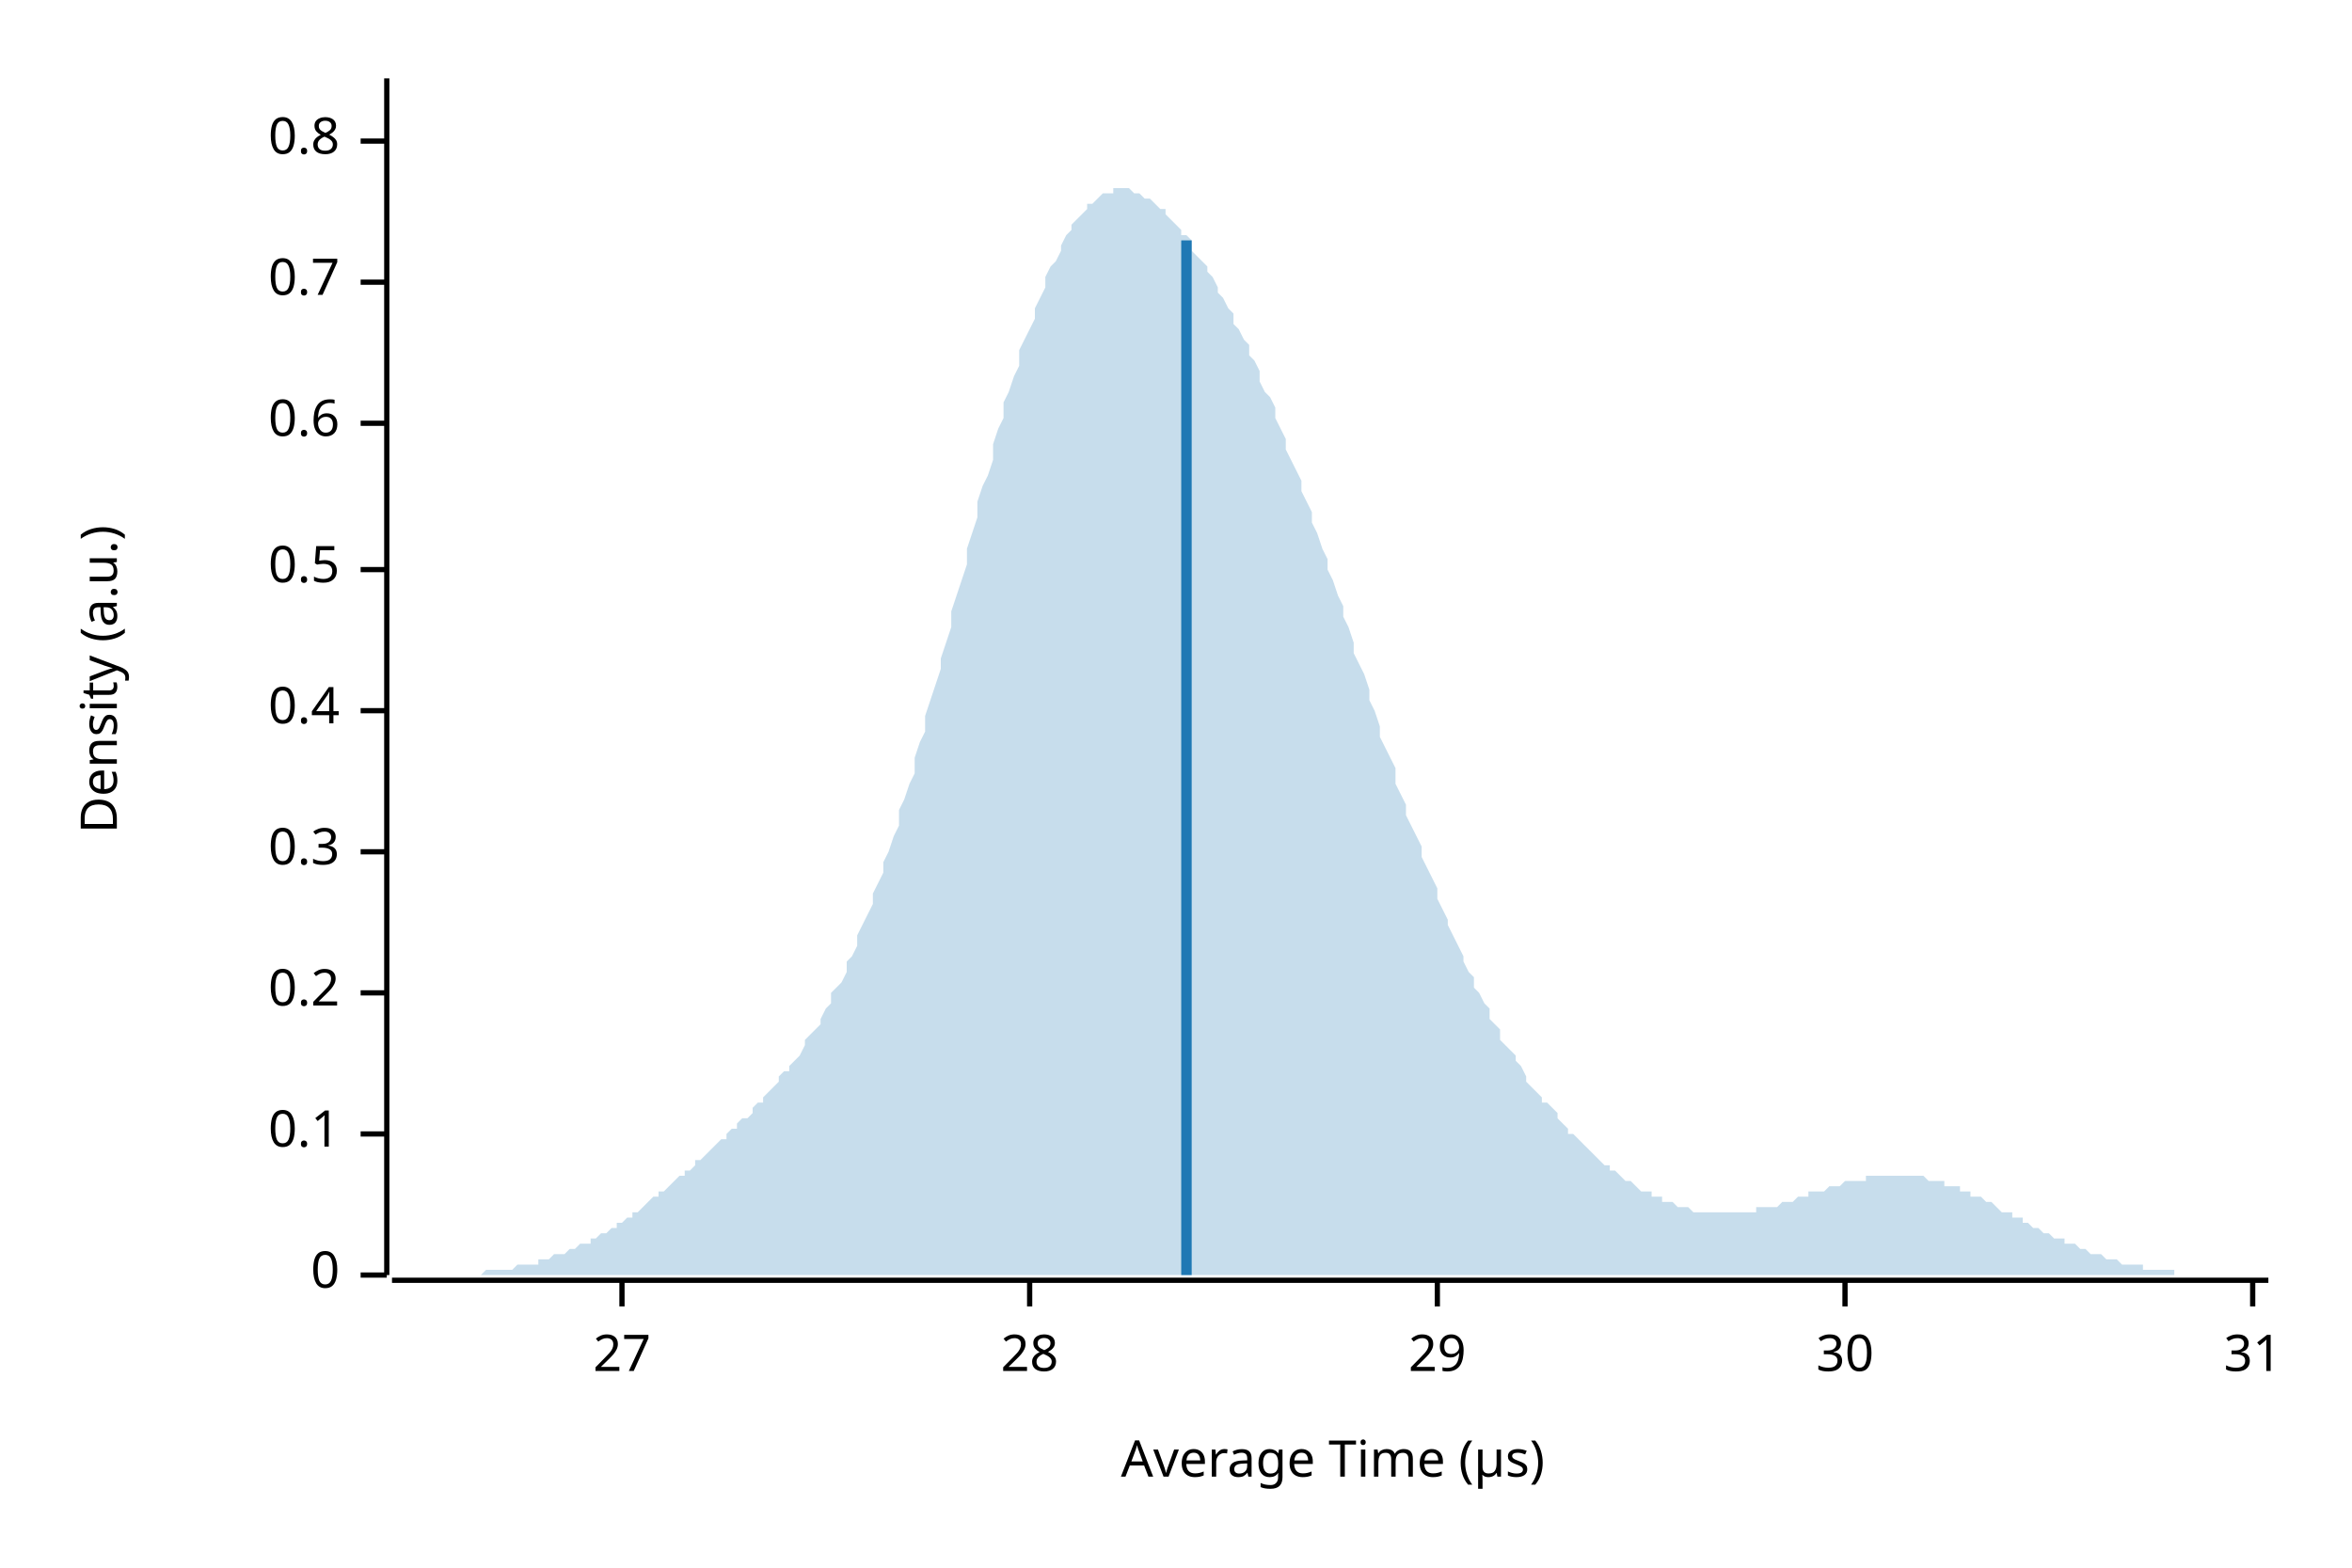
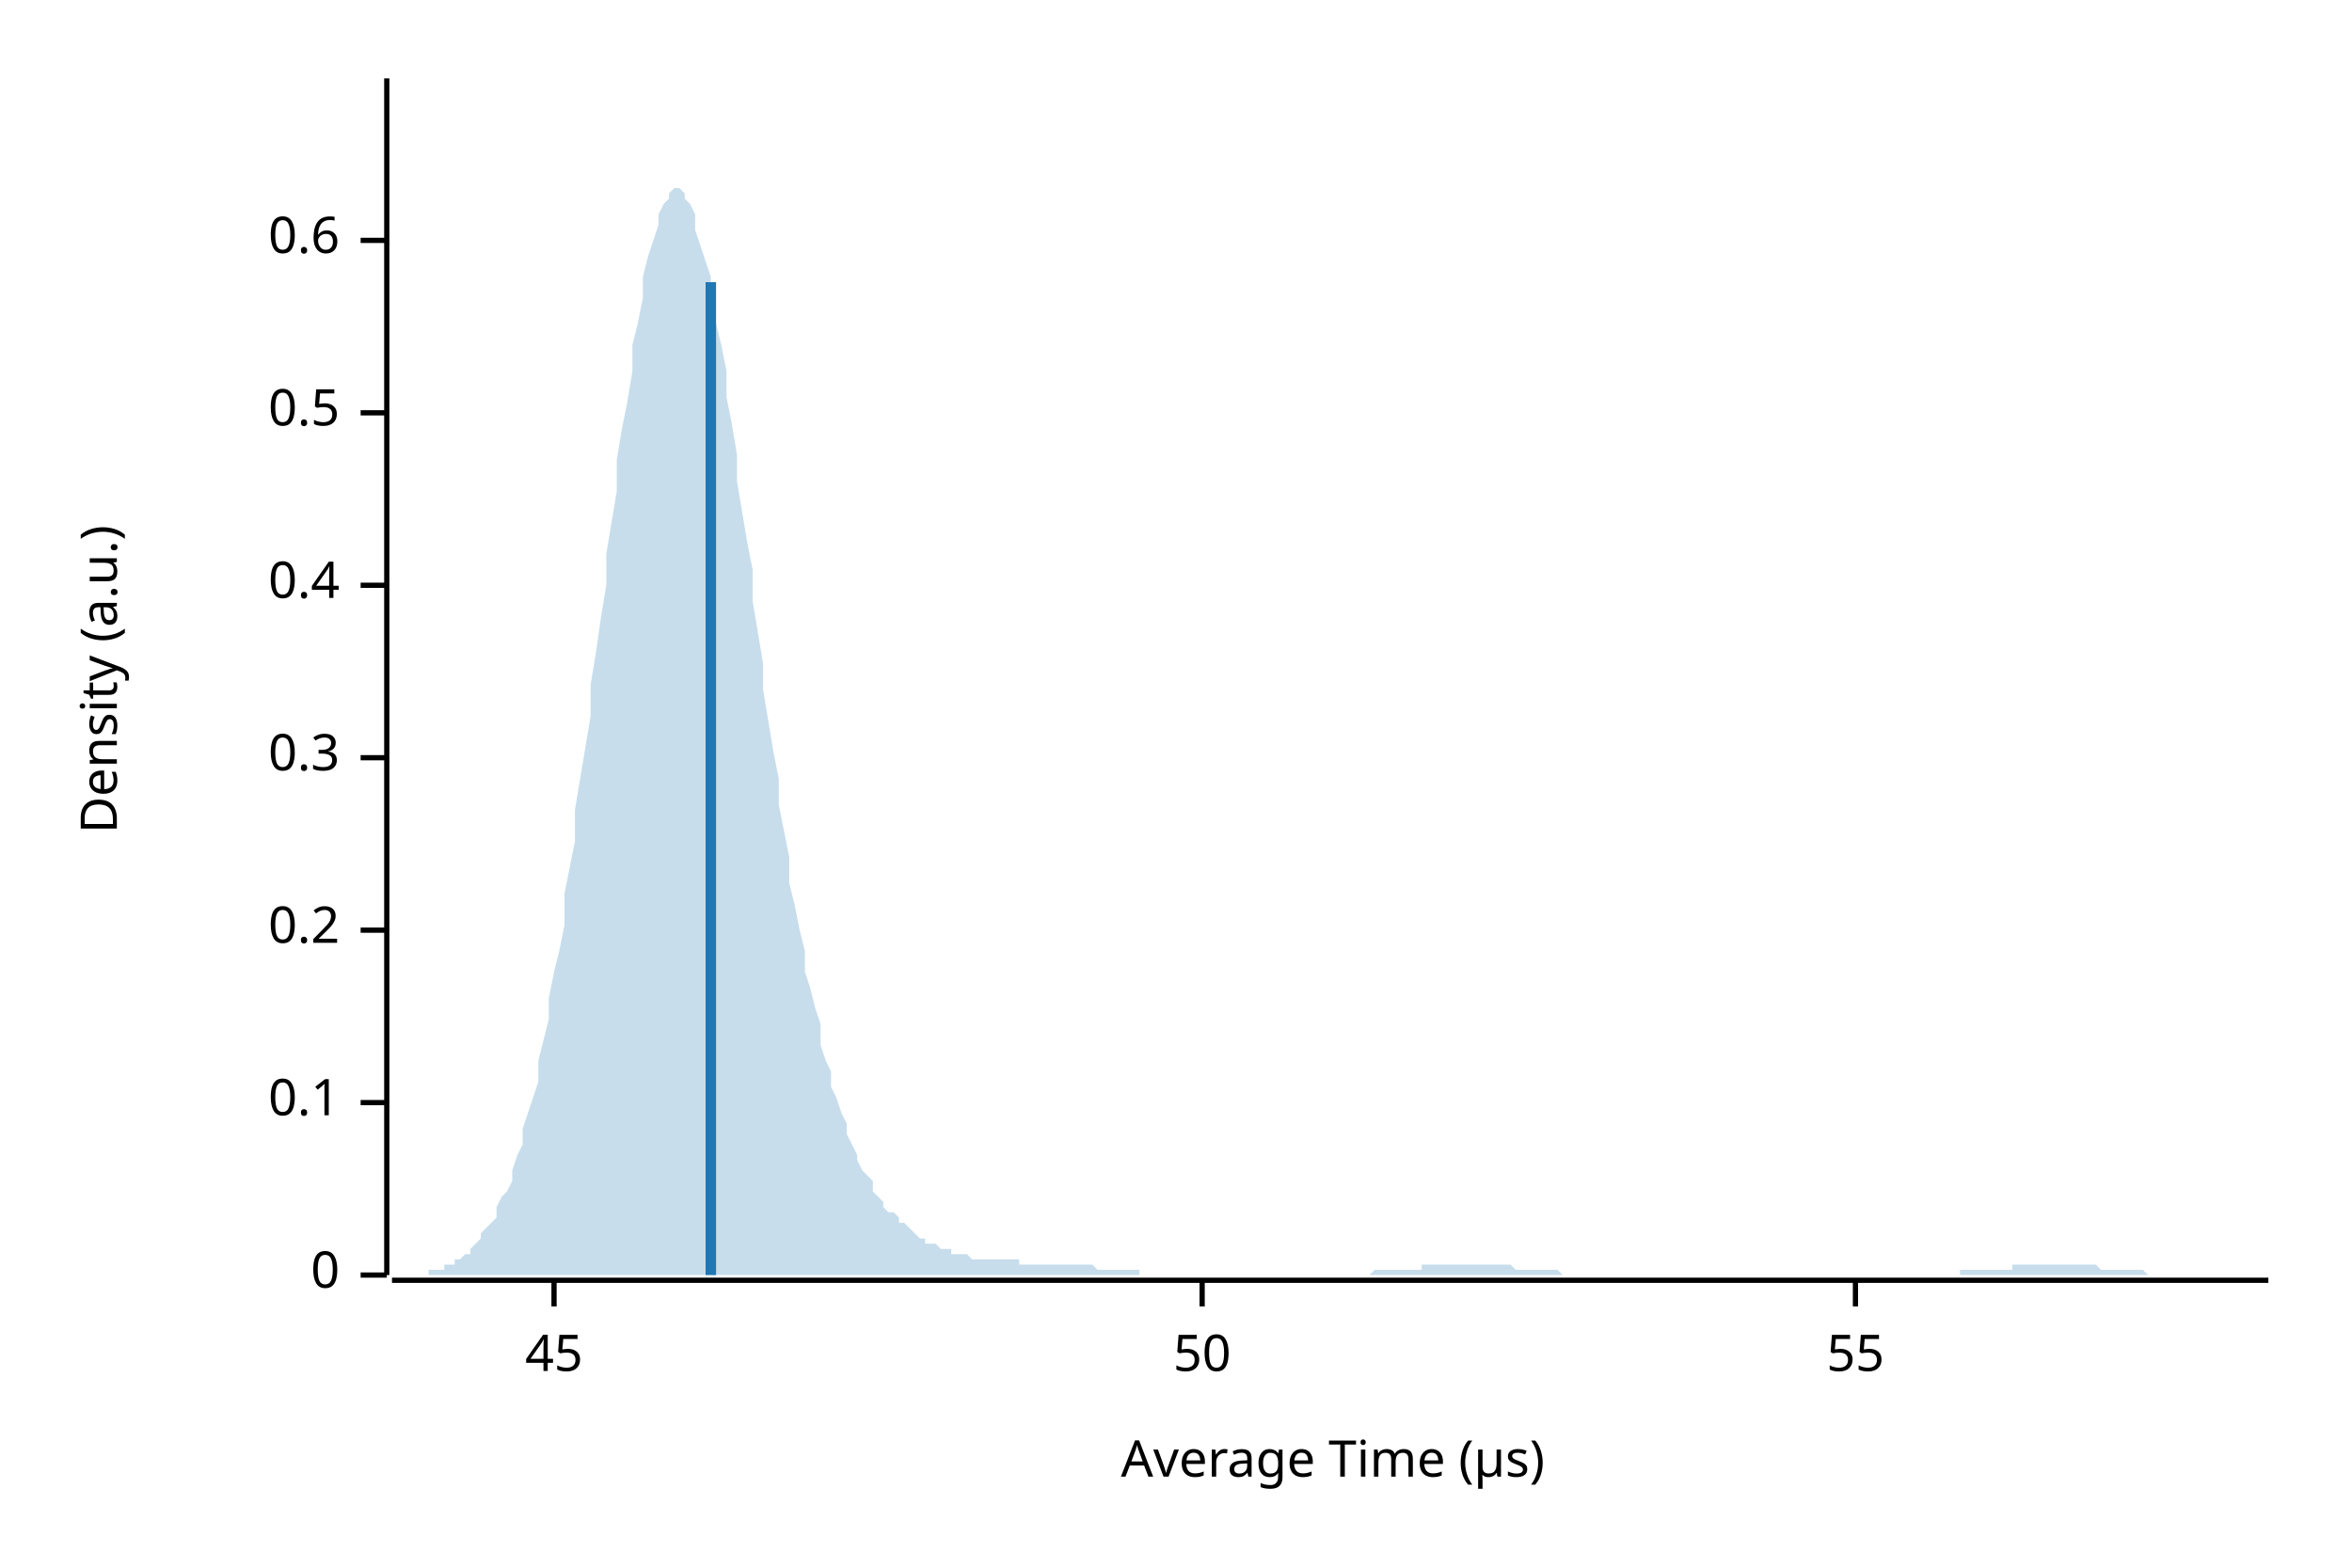
<svg xmlns="http://www.w3.org/2000/svg" width="450" height="300" viewBox="0 0 450 300">
  <text x="15" y="130" dy="0.76em" text-anchor="middle" font-family="sans-serif" font-size="9.677" opacity="1" fill="#000000" transform="rotate(270, 15, 130)">
Density (a.u.)
</text>
  <text x="255" y="285" dy="-0.5ex" text-anchor="middle" font-family="sans-serif" font-size="9.677" opacity="1" fill="#000000">
Average Time (µs)
</text>
  <polyline fill="none" opacity="1" stroke="#000000" stroke-width="1" points="74,15 74,244 " />
  <text x="65" y="244" dy="0.5ex" text-anchor="end" font-family="sans-serif" font-size="9.677" opacity="1" fill="#000000">
0
</text>
  <polyline fill="none" opacity="1" stroke="#000000" stroke-width="1" points="69,244 74,244 " />
-   <text x="65" y="217" dy="0.5ex" text-anchor="end" font-family="sans-serif" font-size="9.677" opacity="1" fill="#000000">
+   <text x="65" y="211" dy="0.5ex" text-anchor="end" font-family="sans-serif" font-size="9.677" opacity="1" fill="#000000">
0.1
</text>
-   <polyline fill="none" opacity="1" stroke="#000000" stroke-width="1" points="69,217 74,217 " />
-   <text x="65" y="190" dy="0.5ex" text-anchor="end" font-family="sans-serif" font-size="9.677" opacity="1" fill="#000000">
+   <polyline fill="none" opacity="1" stroke="#000000" stroke-width="1" points="69,211 74,211 " />
+   <text x="65" y="178" dy="0.5ex" text-anchor="end" font-family="sans-serif" font-size="9.677" opacity="1" fill="#000000">
0.2
</text>
-   <polyline fill="none" opacity="1" stroke="#000000" stroke-width="1" points="69,190 74,190 " />
-   <text x="65" y="163" dy="0.5ex" text-anchor="end" font-family="sans-serif" font-size="9.677" opacity="1" fill="#000000">
+   <polyline fill="none" opacity="1" stroke="#000000" stroke-width="1" points="69,178 74,178 " />
+   <text x="65" y="145" dy="0.5ex" text-anchor="end" font-family="sans-serif" font-size="9.677" opacity="1" fill="#000000">
0.3
</text>
-   <polyline fill="none" opacity="1" stroke="#000000" stroke-width="1" points="69,163 74,163 " />
-   <text x="65" y="136" dy="0.5ex" text-anchor="end" font-family="sans-serif" font-size="9.677" opacity="1" fill="#000000">
+   <polyline fill="none" opacity="1" stroke="#000000" stroke-width="1" points="69,145 74,145 " />
+   <text x="65" y="112" dy="0.5ex" text-anchor="end" font-family="sans-serif" font-size="9.677" opacity="1" fill="#000000">
0.4
</text>
-   <polyline fill="none" opacity="1" stroke="#000000" stroke-width="1" points="69,136 74,136 " />
-   <text x="65" y="109" dy="0.5ex" text-anchor="end" font-family="sans-serif" font-size="9.677" opacity="1" fill="#000000">
+   <polyline fill="none" opacity="1" stroke="#000000" stroke-width="1" points="69,112 74,112 " />
+   <text x="65" y="79" dy="0.5ex" text-anchor="end" font-family="sans-serif" font-size="9.677" opacity="1" fill="#000000">
0.5
</text>
-   <polyline fill="none" opacity="1" stroke="#000000" stroke-width="1" points="69,109 74,109 " />
-   <text x="65" y="81" dy="0.5ex" text-anchor="end" font-family="sans-serif" font-size="9.677" opacity="1" fill="#000000">
+   <polyline fill="none" opacity="1" stroke="#000000" stroke-width="1" points="69,79 74,79 " />
+   <text x="65" y="46" dy="0.5ex" text-anchor="end" font-family="sans-serif" font-size="9.677" opacity="1" fill="#000000">
0.6
</text>
-   <polyline fill="none" opacity="1" stroke="#000000" stroke-width="1" points="69,81 74,81 " />
-   <text x="65" y="54" dy="0.5ex" text-anchor="end" font-family="sans-serif" font-size="9.677" opacity="1" fill="#000000">
- 0.7
+   <polyline fill="none" opacity="1" stroke="#000000" stroke-width="1" points="69,46 74,46 " />
+   <polyline fill="none" opacity="1" stroke="#000000" stroke-width="1" points="75,245 434,245 " />
+   <text x="106" y="255" dy="0.76em" text-anchor="middle" font-family="sans-serif" font-size="9.677" opacity="1" fill="#000000">
+ 45
</text>
-   <polyline fill="none" opacity="1" stroke="#000000" stroke-width="1" points="69,54 74,54 " />
-   <text x="65" y="27" dy="0.5ex" text-anchor="end" font-family="sans-serif" font-size="9.677" opacity="1" fill="#000000">
- 0.8
+   <polyline fill="none" opacity="1" stroke="#000000" stroke-width="1" points="106,245 106,250 " />
+   <text x="230" y="255" dy="0.76em" text-anchor="middle" font-family="sans-serif" font-size="9.677" opacity="1" fill="#000000">
+ 50
</text>
-   <polyline fill="none" opacity="1" stroke="#000000" stroke-width="1" points="69,27 74,27 " />
-   <polyline fill="none" opacity="1" stroke="#000000" stroke-width="1" points="75,245 434,245 " />
-   <text x="119" y="255" dy="0.76em" text-anchor="middle" font-family="sans-serif" font-size="9.677" opacity="1" fill="#000000">
- 27
+   <polyline fill="none" opacity="1" stroke="#000000" stroke-width="1" points="230,245 230,250 " />
+   <text x="355" y="255" dy="0.76em" text-anchor="middle" font-family="sans-serif" font-size="9.677" opacity="1" fill="#000000">
+ 55
</text>
-   <polyline fill="none" opacity="1" stroke="#000000" stroke-width="1" points="119,245 119,250 " />
-   <text x="197" y="255" dy="0.76em" text-anchor="middle" font-family="sans-serif" font-size="9.677" opacity="1" fill="#000000">
- 28
- </text>
-   <polyline fill="none" opacity="1" stroke="#000000" stroke-width="1" points="197,245 197,250 " />
-   <text x="275" y="255" dy="0.76em" text-anchor="middle" font-family="sans-serif" font-size="9.677" opacity="1" fill="#000000">
- 29
- </text>
-   <polyline fill="none" opacity="1" stroke="#000000" stroke-width="1" points="275,245 275,250 " />
-   <text x="353" y="255" dy="0.76em" text-anchor="middle" font-family="sans-serif" font-size="9.677" opacity="1" fill="#000000">
- 30
- </text>
-   <polyline fill="none" opacity="1" stroke="#000000" stroke-width="1" points="353,245 353,250 " />
-   <text x="431" y="255" dy="0.76em" text-anchor="middle" font-family="sans-serif" font-size="9.677" opacity="1" fill="#000000">
- 31
- </text>
-   <polyline fill="none" opacity="1" stroke="#000000" stroke-width="1" points="431,245 431,250 " />
-   <polygon opacity="0.25" fill="#1F78B4" points="75,244 75,244 76,244 77,244 77,244 78,244 79,244 80,244 80,244 81,244 82,244 82,244 83,244 84,244 85,244 85,244 86,244 87,244 87,244 88,244 89,244 90,244 90,244 91,244 92,244 92,244 93,243 94,243 95,243 95,243 96,243 97,243 98,243 98,243 99,242 100,242 100,242 101,242 102,242 103,242 103,241 104,241 105,241 105,241 106,240 107,240 108,240 108,240 109,239 110,239 110,239 111,238 112,238 113,238 113,237 114,237 115,236 116,236 116,236 117,235 118,235 118,234 119,234 120,233 121,233 121,232 122,232 123,231 123,231 124,230 125,229 126,229 126,228 127,228 128,227 128,227 129,226 130,225 131,225 131,224 132,224 133,223 133,222 134,222 135,221 136,220 136,220 137,219 138,218 139,218 139,217 140,216 141,216 141,215 142,214 143,214 144,213 144,212 145,211 146,211 146,210 147,209 148,208 149,207 149,206 150,205 151,205 151,204 152,203 153,202 154,200 154,199 155,198 156,197 157,196 157,195 158,193 159,192 159,190 160,189 161,188 162,186 162,184 163,183 164,181 164,179 165,177 166,175 167,173 167,171 168,169 169,167 169,165 170,163 171,160 172,158 172,155 173,153 174,150 175,148 175,145 176,142 177,140 177,137 178,134 179,131 180,128 180,126 181,123 182,120 182,117 183,114 184,111 185,108 185,105 186,102 187,99 187,96 188,93 189,91 190,88 190,85 191,82 192,80 192,77 193,75 194,72 195,70 195,67 196,65 197,63 198,61 198,59 199,57 200,55 200,53 201,51 202,50 203,48 203,47 204,45 205,44 205,43 206,42 207,41 208,40 208,39 209,39 210,38 210,38 211,37 212,37 213,37 213,36 214,36 215,36 216,36 216,36 217,37 218,37 218,37 219,38 220,38 221,39 221,39 222,40 223,40 223,41 224,42 225,43 226,44 226,45 227,45 228,46 228,48 229,49 230,50 231,51 231,52 232,53 233,55 233,56 234,57 235,59 236,60 236,62 237,63 238,65 239,66 239,68 240,69 241,71 241,73 242,75 243,76 244,78 244,80 245,82 246,84 246,86 247,88 248,90 249,92 249,94 250,96 251,98 251,100 252,102 253,105 254,107 254,109 255,111 256,114 257,116 257,118 258,120 259,123 259,125 260,127 261,129 262,132 262,134 263,136 264,139 264,141 265,143 266,145 267,147 267,150 268,152 269,154 269,156 270,158 271,160 272,162 272,164 273,166 274,168 275,170 275,172 276,174 277,176 277,177 278,179 279,181 280,183 280,184 281,186 282,187 282,189 283,190 284,192 285,193 285,195 286,196 287,197 287,199 288,200 289,201 290,202 290,203 291,204 292,206 292,207 293,208 294,209 295,210 295,211 296,211 297,212 298,213 298,214 299,215 300,216 300,217 301,217 302,218 303,219 303,219 304,220 305,221 305,221 306,222 307,223 308,223 308,224 309,224 310,225 310,225 311,226 312,226 313,227 313,227 314,228 315,228 316,228 316,229 317,229 318,229 318,230 319,230 320,230 321,231 321,231 322,231 323,231 323,231 324,232 325,232 326,232 326,232 327,232 328,232 328,232 329,232 330,232 331,232 331,232 332,232 333,232 333,232 334,232 335,232 336,232 336,231 337,231 338,231 339,231 339,231 340,231 341,230 341,230 342,230 343,230 344,229 344,229 345,229 346,229 346,228 347,228 348,228 349,228 349,228 350,227 351,227 351,227 352,227 353,226 354,226 354,226 355,226 356,226 357,226 357,225 358,225 359,225 359,225 360,225 361,225 362,225 362,225 363,225 364,225 364,225 365,225 366,225 367,225 367,225 368,225 369,226 369,226 370,226 371,226 372,226 372,227 373,227 374,227 375,227 375,228 376,228 377,228 377,229 378,229 379,229 380,230 380,230 381,230 382,231 382,231 383,232 384,232 385,232 385,233 386,233 387,233 387,234 388,234 389,235 390,235 390,235 391,236 392,236 392,236 393,237 394,237 395,237 395,238 396,238 397,238 398,239 398,239 399,239 400,240 400,240 401,240 402,240 403,241 403,241 404,241 405,241 405,241 406,242 407,242 408,242 408,242 409,242 410,242 410,243 411,243 412,243 413,243 413,243 414,243 415,243 416,243 416,244 417,244 418,244 418,244 419,244 420,244 421,244 421,244 422,244 423,244 423,244 424,244 425,244 426,244 426,244 427,244 428,244 428,244 429,244 430,244 431,244 431,244 432,244 433,244 434,244 434,244 75,244 " />
-   <polyline fill="none" opacity="1" stroke="#1F78B4" stroke-width="2" points="227,244 227,46 " />
+   <polyline fill="none" opacity="1" stroke="#000000" stroke-width="1" points="355,245 355,250 " />
+   <polygon opacity="0.25" fill="#1F78B4" points="75,244 75,244 76,244 77,244 77,244 78,244 79,244 80,244 80,244 81,244 82,244 82,243 83,243 84,243 85,243 85,242 86,242 87,242 87,241 88,241 89,240 90,240 90,239 91,238 92,237 92,236 93,235 94,234 95,233 95,231 96,229 97,228 98,226 98,224 99,221 100,219 100,216 101,213 102,210 103,207 103,203 104,199 105,195 105,191 106,186 107,182 108,177 108,171 109,166 110,161 110,155 111,149 112,143 113,137 113,131 114,125 115,118 116,112 116,106 117,100 118,94 118,88 119,82 120,77 121,71 121,66 122,62 123,57 123,53 124,49 125,46 126,43 126,41 127,39 128,38 128,37 129,36 130,36 131,37 131,38 132,39 133,41 133,44 134,47 135,50 136,53 136,57 137,62 138,66 139,71 139,76 140,81 141,87 141,92 142,98 143,104 144,109 144,115 145,121 146,127 146,132 147,138 148,144 149,149 149,154 150,159 151,164 151,169 152,173 153,178 154,182 154,186 155,189 156,193 157,196 157,200 158,203 159,205 159,208 160,210 161,213 162,215 162,217 163,219 164,221 164,222 165,224 166,225 167,226 167,228 168,229 169,230 169,231 170,232 171,232 172,233 172,234 173,234 174,235 175,236 175,236 176,237 177,237 177,238 178,238 179,238 180,239 180,239 181,239 182,239 182,240 183,240 184,240 185,240 185,240 186,241 187,241 187,241 188,241 189,241 190,241 190,241 191,241 192,241 192,241 193,241 194,241 195,241 195,242 196,242 197,242 198,242 198,242 199,242 200,242 200,242 201,242 202,242 203,242 203,242 204,242 205,242 205,242 206,242 207,242 208,242 208,242 209,242 210,243 210,243 211,243 212,243 213,243 213,243 214,243 215,243 216,243 216,243 217,243 218,243 218,244 219,244 220,244 221,244 221,244 222,244 223,244 223,244 224,244 225,244 226,244 226,244 227,244 228,244 228,244 229,244 230,244 231,244 231,244 232,244 233,244 233,244 234,244 235,244 236,244 236,244 237,244 238,244 239,244 239,244 240,244 241,244 241,244 242,244 243,244 244,244 244,244 245,244 246,244 246,244 247,244 248,244 249,244 249,244 250,244 251,244 251,244 252,244 253,244 254,244 254,244 255,244 256,244 257,244 257,244 258,244 259,244 259,244 260,244 261,244 262,244 262,244 263,243 264,243 264,243 265,243 266,243 267,243 267,243 268,243 269,243 269,243 270,243 271,243 272,243 272,242 273,242 274,242 275,242 275,242 276,242 277,242 277,242 278,242 279,242 280,242 280,242 281,242 282,242 282,242 283,242 284,242 285,242 285,242 286,242 287,242 287,242 288,242 289,242 290,243 290,243 291,243 292,243 292,243 293,243 294,243 295,243 295,243 296,243 297,243 298,243 298,243 299,244 300,244 300,244 301,244 302,244 303,244 303,244 304,244 305,244 305,244 306,244 307,244 308,244 308,244 309,244 310,244 310,244 311,244 312,244 313,244 313,244 314,244 315,244 316,244 316,244 317,244 318,244 318,244 319,244 320,244 321,244 321,244 322,244 323,244 323,244 324,244 325,244 326,244 326,244 327,244 328,244 328,244 329,244 330,244 331,244 331,244 332,244 333,244 333,244 334,244 335,244 336,244 336,244 337,244 338,244 339,244 339,244 340,244 341,244 341,244 342,244 343,244 344,244 344,244 345,244 346,244 346,244 347,244 348,244 349,244 349,244 350,244 351,244 351,244 352,244 353,244 354,244 354,244 355,244 356,244 357,244 357,244 358,244 359,244 359,244 360,244 361,244 362,244 362,244 363,244 364,244 364,244 365,244 366,244 367,244 367,244 368,244 369,244 369,244 370,244 371,244 372,244 372,244 373,244 374,244 375,244 375,243 376,243 377,243 377,243 378,243 379,243 380,243 380,243 381,243 382,243 382,243 383,243 384,243 385,243 385,242 386,242 387,242 387,242 388,242 389,242 390,242 390,242 391,242 392,242 392,242 393,242 394,242 395,242 395,242 396,242 397,242 398,242 398,242 399,242 400,242 400,242 401,242 402,243 403,243 403,243 404,243 405,243 405,243 406,243 407,243 408,243 408,243 409,243 410,243 410,243 411,244 412,244 413,244 413,244 414,244 415,244 416,244 416,244 417,244 418,244 418,244 419,244 420,244 421,244 421,244 422,244 423,244 423,244 424,244 425,244 426,244 426,244 427,244 428,244 428,244 429,244 430,244 431,244 431,244 432,244 433,244 434,244 434,244 75,244 " />
+   <polyline fill="none" opacity="1" stroke="#1F78B4" stroke-width="2" points="136,244 136,54 " />
</svg>
